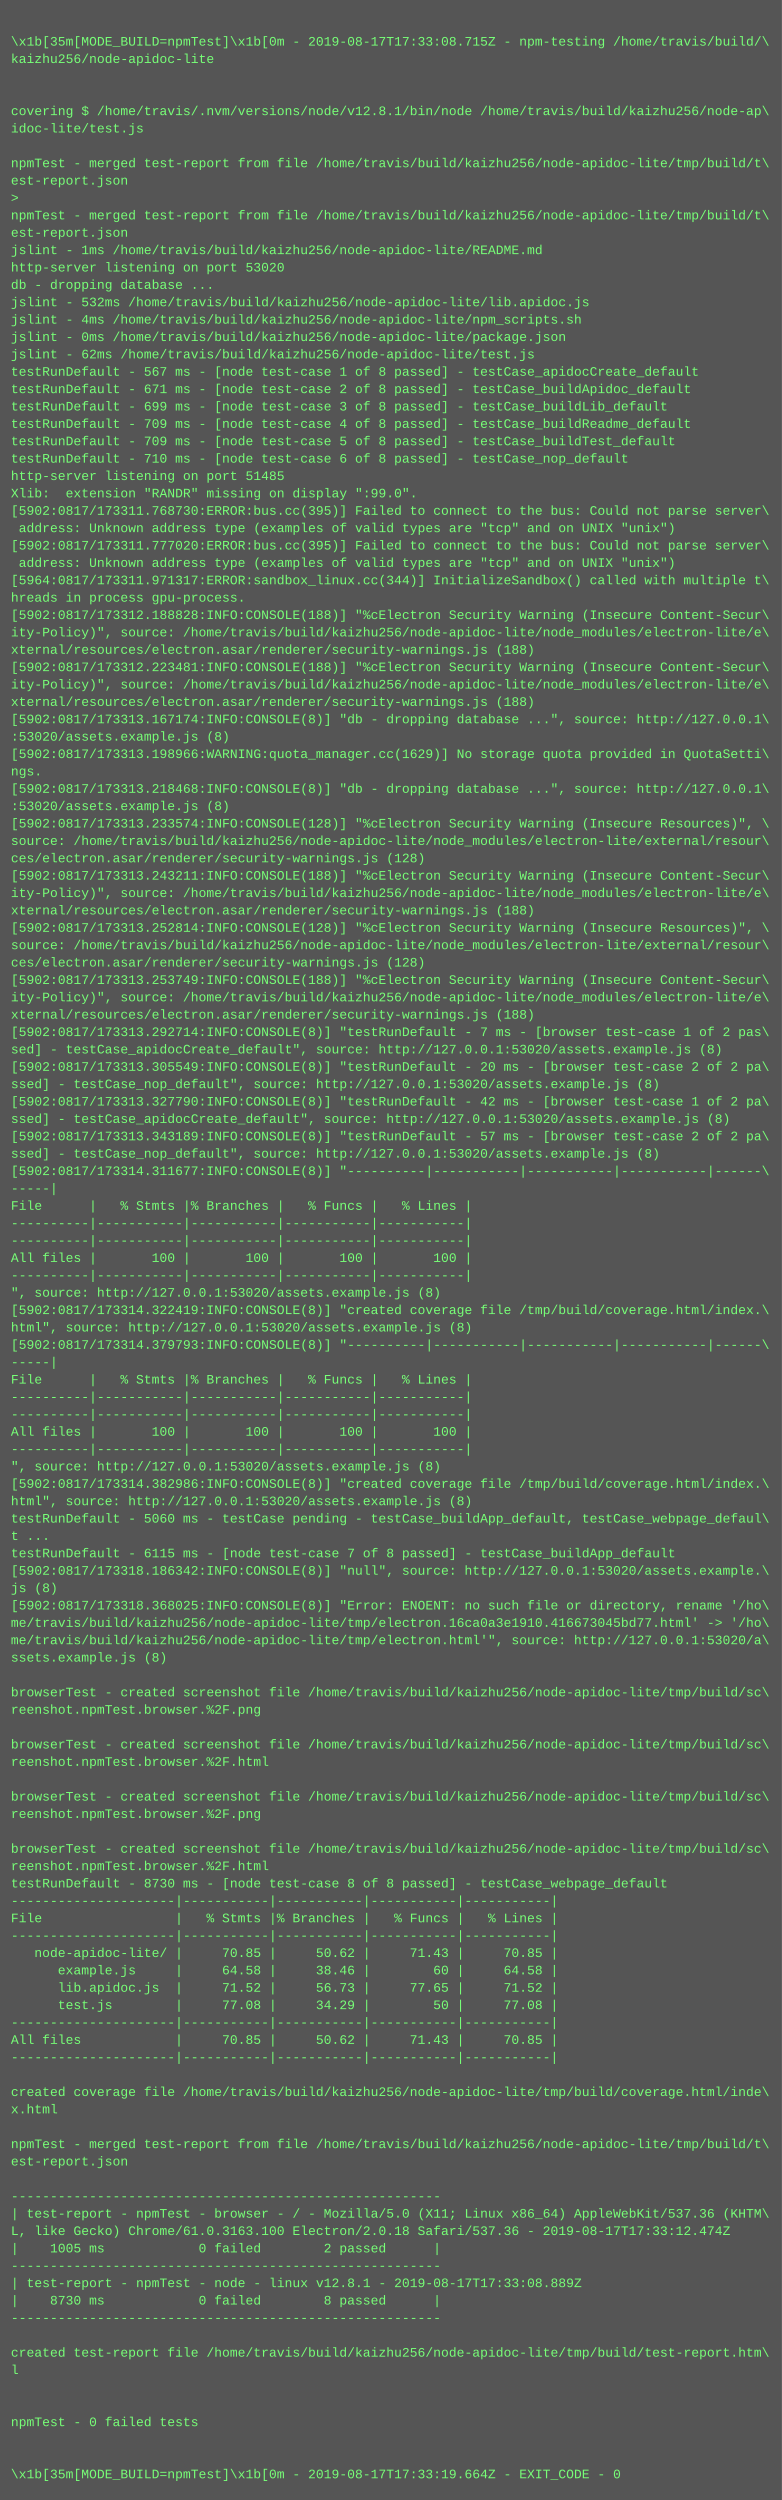
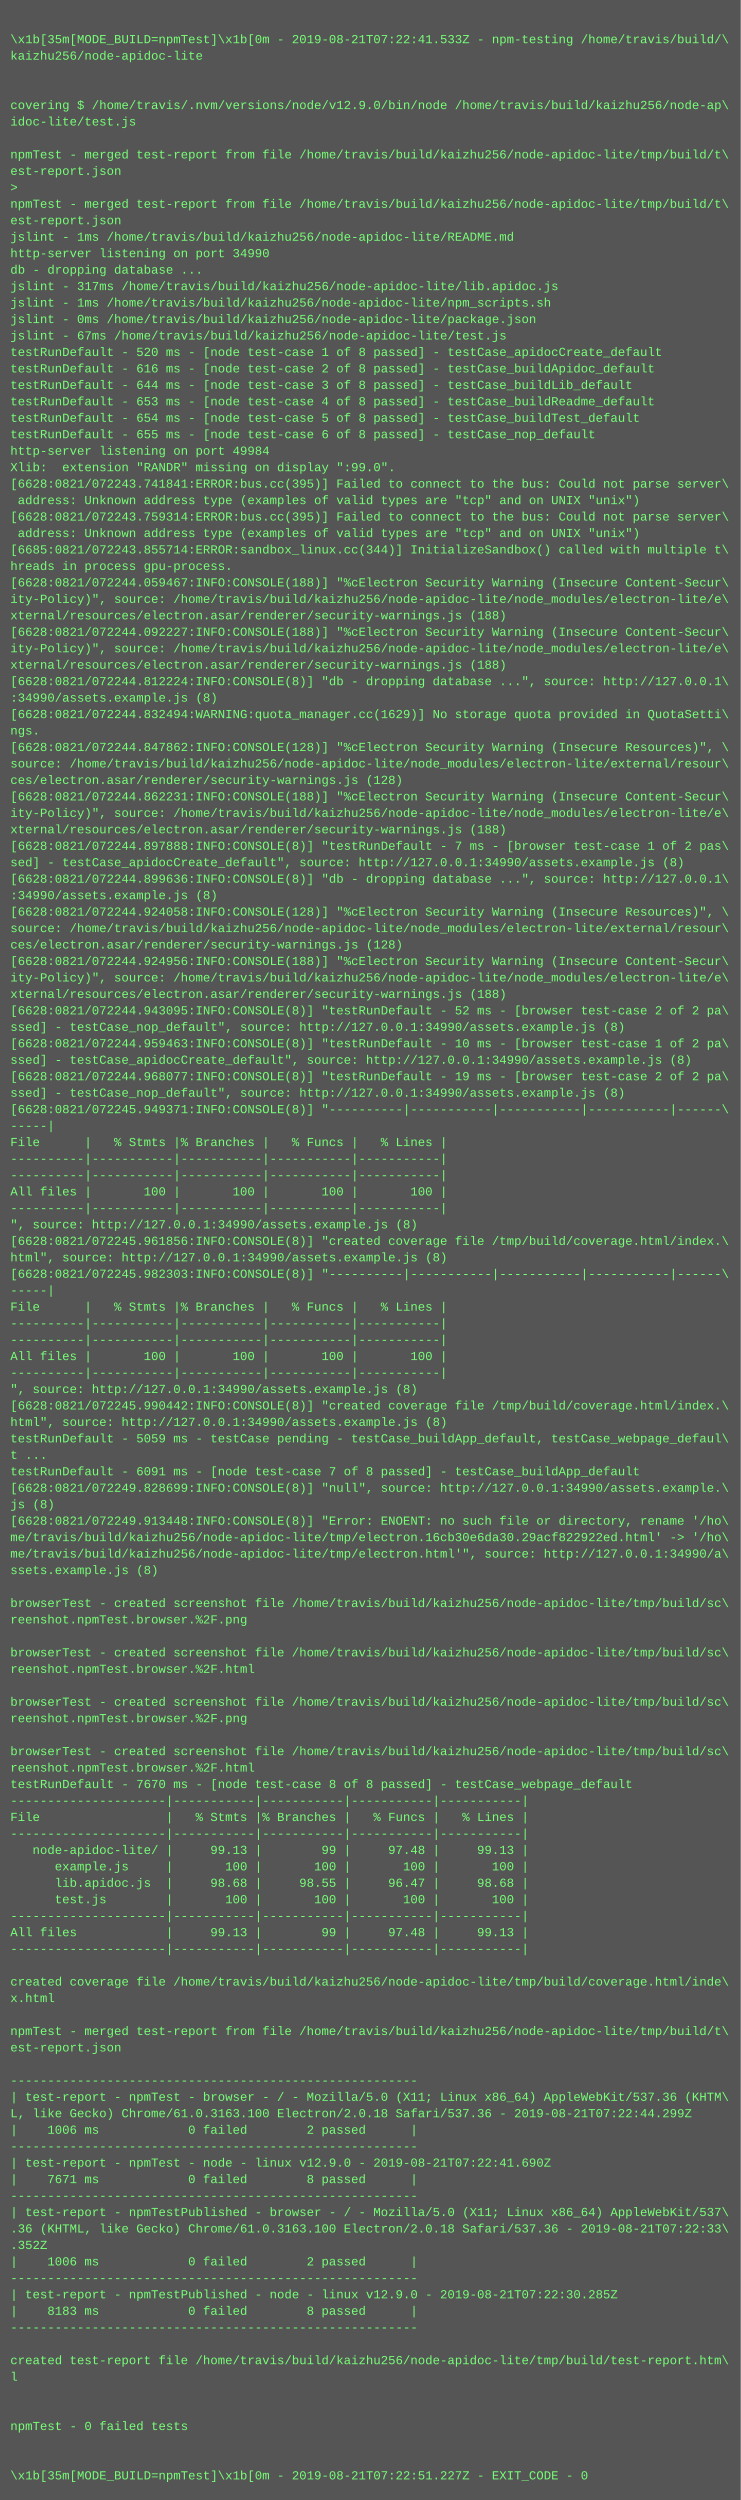
- <svg xmlns="http://www.w3.org/2000/svg" height="2302" width="720">
-   <rect height="2302" fill="#555" width="720" />
+ <svg xmlns="http://www.w3.org/2000/svg" height="2430" width="720">
+   <rect height="2430" fill="#555" width="720" />
  <text fill="#7f7" font-family="Courier New" font-size="12" xml:space="preserve">
    <tspan x="10" y="26" />
-     <tspan x="10" y="42">\x1b[35m[MODE_BUILD=npmTest]\x1b[0m - 2019-08-17T17:33:08.715Z - npm-testing /home/travis/build/\</tspan>
+     <tspan x="10" y="42">\x1b[35m[MODE_BUILD=npmTest]\x1b[0m - 2019-08-21T07:22:41.533Z - npm-testing /home/travis/build/\</tspan>
    <tspan x="10" y="58">kaizhu256/node-apidoc-lite</tspan>
    <tspan x="10" y="74" />
    <tspan x="10" y="90" />
-     <tspan x="10" y="106">covering $ /home/travis/.nvm/versions/node/v12.8.1/bin/node /home/travis/build/kaizhu256/node-ap\</tspan>
+     <tspan x="10" y="106">covering $ /home/travis/.nvm/versions/node/v12.9.0/bin/node /home/travis/build/kaizhu256/node-ap\</tspan>
    <tspan x="10" y="122">idoc-lite/test.js</tspan>
    <tspan x="10" y="138" />
    <tspan x="10" y="154">npmTest - merged test-report from file /home/travis/build/kaizhu256/node-apidoc-lite/tmp/build/t\</tspan>
    <tspan x="10" y="170">est-report.json</tspan>
    <tspan x="10" y="186">&gt; </tspan>
    <tspan x="10" y="202">npmTest - merged test-report from file /home/travis/build/kaizhu256/node-apidoc-lite/tmp/build/t\</tspan>
    <tspan x="10" y="218">est-report.json</tspan>
    <tspan x="10" y="234">jslint - 1ms /home/travis/build/kaizhu256/node-apidoc-lite/README.md</tspan>
-     <tspan x="10" y="250">http-server listening on port 53020</tspan>
+     <tspan x="10" y="250">http-server listening on port 34990</tspan>
    <tspan x="10" y="266">db - dropping database ...</tspan>
-     <tspan x="10" y="282">jslint - 532ms /home/travis/build/kaizhu256/node-apidoc-lite/lib.apidoc.js</tspan>
-     <tspan x="10" y="298">jslint - 4ms /home/travis/build/kaizhu256/node-apidoc-lite/npm_scripts.sh</tspan>
+     <tspan x="10" y="282">jslint - 317ms /home/travis/build/kaizhu256/node-apidoc-lite/lib.apidoc.js</tspan>
+     <tspan x="10" y="298">jslint - 1ms /home/travis/build/kaizhu256/node-apidoc-lite/npm_scripts.sh</tspan>
    <tspan x="10" y="314">jslint - 0ms /home/travis/build/kaizhu256/node-apidoc-lite/package.json</tspan>
-     <tspan x="10" y="330">jslint - 62ms /home/travis/build/kaizhu256/node-apidoc-lite/test.js</tspan>
-     <tspan x="10" y="346">testRunDefault - 567 ms - [node test-case 1 of 8 passed] - testCase_apidocCreate_default</tspan>
-     <tspan x="10" y="362">testRunDefault - 671 ms - [node test-case 2 of 8 passed] - testCase_buildApidoc_default</tspan>
-     <tspan x="10" y="378">testRunDefault - 699 ms - [node test-case 3 of 8 passed] - testCase_buildLib_default</tspan>
-     <tspan x="10" y="394">testRunDefault - 709 ms - [node test-case 4 of 8 passed] - testCase_buildReadme_default</tspan>
-     <tspan x="10" y="410">testRunDefault - 709 ms - [node test-case 5 of 8 passed] - testCase_buildTest_default</tspan>
-     <tspan x="10" y="426">testRunDefault - 710 ms - [node test-case 6 of 8 passed] - testCase_nop_default</tspan>
-     <tspan x="10" y="442">http-server listening on port 51485</tspan>
+     <tspan x="10" y="330">jslint - 67ms /home/travis/build/kaizhu256/node-apidoc-lite/test.js</tspan>
+     <tspan x="10" y="346">testRunDefault - 520 ms - [node test-case 1 of 8 passed] - testCase_apidocCreate_default</tspan>
+     <tspan x="10" y="362">testRunDefault - 616 ms - [node test-case 2 of 8 passed] - testCase_buildApidoc_default</tspan>
+     <tspan x="10" y="378">testRunDefault - 644 ms - [node test-case 3 of 8 passed] - testCase_buildLib_default</tspan>
+     <tspan x="10" y="394">testRunDefault - 653 ms - [node test-case 4 of 8 passed] - testCase_buildReadme_default</tspan>
+     <tspan x="10" y="410">testRunDefault - 654 ms - [node test-case 5 of 8 passed] - testCase_buildTest_default</tspan>
+     <tspan x="10" y="426">testRunDefault - 655 ms - [node test-case 6 of 8 passed] - testCase_nop_default</tspan>
+     <tspan x="10" y="442">http-server listening on port 49984</tspan>
    <tspan x="10" y="458">Xlib:  extension "RANDR" missing on display ":99.0".</tspan>
-     <tspan x="10" y="474">[5902:0817/173311.768730:ERROR:bus.cc(395)] Failed to connect to the bus: Could not parse server\</tspan>
+     <tspan x="10" y="474">[6628:0821/072243.741841:ERROR:bus.cc(395)] Failed to connect to the bus: Could not parse server\</tspan>
    <tspan x="10" y="490"> address: Unknown address type (examples of valid types are "tcp" and on UNIX "unix")</tspan>
-     <tspan x="10" y="506">[5902:0817/173311.777020:ERROR:bus.cc(395)] Failed to connect to the bus: Could not parse server\</tspan>
+     <tspan x="10" y="506">[6628:0821/072243.759314:ERROR:bus.cc(395)] Failed to connect to the bus: Could not parse server\</tspan>
    <tspan x="10" y="522"> address: Unknown address type (examples of valid types are "tcp" and on UNIX "unix")</tspan>
-     <tspan x="10" y="538">[5964:0817/173311.971317:ERROR:sandbox_linux.cc(344)] InitializeSandbox() called with multiple t\</tspan>
+     <tspan x="10" y="538">[6685:0821/072243.855714:ERROR:sandbox_linux.cc(344)] InitializeSandbox() called with multiple t\</tspan>
    <tspan x="10" y="554">hreads in process gpu-process.</tspan>
-     <tspan x="10" y="570">[5902:0817/173312.188828:INFO:CONSOLE(188)] "%cElectron Security Warning (Insecure Content-Secur\</tspan>
+     <tspan x="10" y="570">[6628:0821/072244.059467:INFO:CONSOLE(188)] "%cElectron Security Warning (Insecure Content-Secur\</tspan>
    <tspan x="10" y="586">ity-Policy)", source: /home/travis/build/kaizhu256/node-apidoc-lite/node_modules/electron-lite/e\</tspan>
    <tspan x="10" y="602">xternal/resources/electron.asar/renderer/security-warnings.js (188)</tspan>
-     <tspan x="10" y="618">[5902:0817/173312.223481:INFO:CONSOLE(188)] "%cElectron Security Warning (Insecure Content-Secur\</tspan>
+     <tspan x="10" y="618">[6628:0821/072244.092227:INFO:CONSOLE(188)] "%cElectron Security Warning (Insecure Content-Secur\</tspan>
    <tspan x="10" y="634">ity-Policy)", source: /home/travis/build/kaizhu256/node-apidoc-lite/node_modules/electron-lite/e\</tspan>
    <tspan x="10" y="650">xternal/resources/electron.asar/renderer/security-warnings.js (188)</tspan>
-     <tspan x="10" y="666">[5902:0817/173313.167174:INFO:CONSOLE(8)] "db - dropping database ...", source: http://127.0.0.1\</tspan>
-     <tspan x="10" y="682">:53020/assets.example.js (8)</tspan>
-     <tspan x="10" y="698">[5902:0817/173313.198966:WARNING:quota_manager.cc(1629)] No storage quota provided in QuotaSetti\</tspan>
+     <tspan x="10" y="666">[6628:0821/072244.812224:INFO:CONSOLE(8)] "db - dropping database ...", source: http://127.0.0.1\</tspan>
+     <tspan x="10" y="682">:34990/assets.example.js (8)</tspan>
+     <tspan x="10" y="698">[6628:0821/072244.832494:WARNING:quota_manager.cc(1629)] No storage quota provided in QuotaSetti\</tspan>
    <tspan x="10" y="714">ngs.</tspan>
-     <tspan x="10" y="730">[5902:0817/173313.218468:INFO:CONSOLE(8)] "db - dropping database ...", source: http://127.0.0.1\</tspan>
-     <tspan x="10" y="746">:53020/assets.example.js (8)</tspan>
-     <tspan x="10" y="762">[5902:0817/173313.233574:INFO:CONSOLE(128)] "%cElectron Security Warning (Insecure Resources)", \</tspan>
-     <tspan x="10" y="778">source: /home/travis/build/kaizhu256/node-apidoc-lite/node_modules/electron-lite/external/resour\</tspan>
-     <tspan x="10" y="794">ces/electron.asar/renderer/security-warnings.js (128)</tspan>
-     <tspan x="10" y="810">[5902:0817/173313.243211:INFO:CONSOLE(188)] "%cElectron Security Warning (Insecure Content-Secur\</tspan>
-     <tspan x="10" y="826">ity-Policy)", source: /home/travis/build/kaizhu256/node-apidoc-lite/node_modules/electron-lite/e\</tspan>
-     <tspan x="10" y="842">xternal/resources/electron.asar/renderer/security-warnings.js (188)</tspan>
-     <tspan x="10" y="858">[5902:0817/173313.252814:INFO:CONSOLE(128)] "%cElectron Security Warning (Insecure Resources)", \</tspan>
-     <tspan x="10" y="874">source: /home/travis/build/kaizhu256/node-apidoc-lite/node_modules/electron-lite/external/resour\</tspan>
-     <tspan x="10" y="890">ces/electron.asar/renderer/security-warnings.js (128)</tspan>
-     <tspan x="10" y="906">[5902:0817/173313.253749:INFO:CONSOLE(188)] "%cElectron Security Warning (Insecure Content-Secur\</tspan>
-     <tspan x="10" y="922">ity-Policy)", source: /home/travis/build/kaizhu256/node-apidoc-lite/node_modules/electron-lite/e\</tspan>
-     <tspan x="10" y="938">xternal/resources/electron.asar/renderer/security-warnings.js (188)</tspan>
-     <tspan x="10" y="954">[5902:0817/173313.292714:INFO:CONSOLE(8)] "testRunDefault - 7 ms - [browser test-case 1 of 2 pas\</tspan>
-     <tspan x="10" y="970">sed] - testCase_apidocCreate_default", source: http://127.0.0.1:53020/assets.example.js (8)</tspan>
-     <tspan x="10" y="986">[5902:0817/173313.305549:INFO:CONSOLE(8)] "testRunDefault - 20 ms - [browser test-case 2 of 2 pa\</tspan>
-     <tspan x="10" y="1002">ssed] - testCase_nop_default", source: http://127.0.0.1:53020/assets.example.js (8)</tspan>
-     <tspan x="10" y="1018">[5902:0817/173313.327790:INFO:CONSOLE(8)] "testRunDefault - 42 ms - [browser test-case 1 of 2 pa\</tspan>
-     <tspan x="10" y="1034">ssed] - testCase_apidocCreate_default", source: http://127.0.0.1:53020/assets.example.js (8)</tspan>
-     <tspan x="10" y="1050">[5902:0817/173313.343189:INFO:CONSOLE(8)] "testRunDefault - 57 ms - [browser test-case 2 of 2 pa\</tspan>
-     <tspan x="10" y="1066">ssed] - testCase_nop_default", source: http://127.0.0.1:53020/assets.example.js (8)</tspan>
-     <tspan x="10" y="1082">[5902:0817/173314.311677:INFO:CONSOLE(8)] "----------|-----------|-----------|-----------|------\</tspan>
+     <tspan x="10" y="730">[6628:0821/072244.847862:INFO:CONSOLE(128)] "%cElectron Security Warning (Insecure Resources)", \</tspan>
+     <tspan x="10" y="746">source: /home/travis/build/kaizhu256/node-apidoc-lite/node_modules/electron-lite/external/resour\</tspan>
+     <tspan x="10" y="762">ces/electron.asar/renderer/security-warnings.js (128)</tspan>
+     <tspan x="10" y="778">[6628:0821/072244.862231:INFO:CONSOLE(188)] "%cElectron Security Warning (Insecure Content-Secur\</tspan>
+     <tspan x="10" y="794">ity-Policy)", source: /home/travis/build/kaizhu256/node-apidoc-lite/node_modules/electron-lite/e\</tspan>
+     <tspan x="10" y="810">xternal/resources/electron.asar/renderer/security-warnings.js (188)</tspan>
+     <tspan x="10" y="826">[6628:0821/072244.897888:INFO:CONSOLE(8)] "testRunDefault - 7 ms - [browser test-case 1 of 2 pas\</tspan>
+     <tspan x="10" y="842">sed] - testCase_apidocCreate_default", source: http://127.0.0.1:34990/assets.example.js (8)</tspan>
+     <tspan x="10" y="858">[6628:0821/072244.899636:INFO:CONSOLE(8)] "db - dropping database ...", source: http://127.0.0.1\</tspan>
+     <tspan x="10" y="874">:34990/assets.example.js (8)</tspan>
+     <tspan x="10" y="890">[6628:0821/072244.924058:INFO:CONSOLE(128)] "%cElectron Security Warning (Insecure Resources)", \</tspan>
+     <tspan x="10" y="906">source: /home/travis/build/kaizhu256/node-apidoc-lite/node_modules/electron-lite/external/resour\</tspan>
+     <tspan x="10" y="922">ces/electron.asar/renderer/security-warnings.js (128)</tspan>
+     <tspan x="10" y="938">[6628:0821/072244.924956:INFO:CONSOLE(188)] "%cElectron Security Warning (Insecure Content-Secur\</tspan>
+     <tspan x="10" y="954">ity-Policy)", source: /home/travis/build/kaizhu256/node-apidoc-lite/node_modules/electron-lite/e\</tspan>
+     <tspan x="10" y="970">xternal/resources/electron.asar/renderer/security-warnings.js (188)</tspan>
+     <tspan x="10" y="986">[6628:0821/072244.943095:INFO:CONSOLE(8)] "testRunDefault - 52 ms - [browser test-case 2 of 2 pa\</tspan>
+     <tspan x="10" y="1002">ssed] - testCase_nop_default", source: http://127.0.0.1:34990/assets.example.js (8)</tspan>
+     <tspan x="10" y="1018">[6628:0821/072244.959463:INFO:CONSOLE(8)] "testRunDefault - 10 ms - [browser test-case 1 of 2 pa\</tspan>
+     <tspan x="10" y="1034">ssed] - testCase_apidocCreate_default", source: http://127.0.0.1:34990/assets.example.js (8)</tspan>
+     <tspan x="10" y="1050">[6628:0821/072244.968077:INFO:CONSOLE(8)] "testRunDefault - 19 ms - [browser test-case 2 of 2 pa\</tspan>
+     <tspan x="10" y="1066">ssed] - testCase_nop_default", source: http://127.0.0.1:34990/assets.example.js (8)</tspan>
+     <tspan x="10" y="1082">[6628:0821/072245.949371:INFO:CONSOLE(8)] "----------|-----------|-----------|-----------|------\</tspan>
    <tspan x="10" y="1098">-----|</tspan>
    <tspan x="10" y="1114">File      |   % Stmts |% Branches |   % Funcs |   % Lines |</tspan>
    <tspan x="10" y="1130">----------|-----------|-----------|-----------|-----------|</tspan>
    <tspan x="10" y="1146">----------|-----------|-----------|-----------|-----------|</tspan>
    <tspan x="10" y="1162">All files |       100 |       100 |       100 |       100 |</tspan>
    <tspan x="10" y="1178">----------|-----------|-----------|-----------|-----------|</tspan>
-     <tspan x="10" y="1194">", source: http://127.0.0.1:53020/assets.example.js (8)</tspan>
-     <tspan x="10" y="1210">[5902:0817/173314.322419:INFO:CONSOLE(8)] "created coverage file /tmp/build/coverage.html/index.\</tspan>
-     <tspan x="10" y="1226">html", source: http://127.0.0.1:53020/assets.example.js (8)</tspan>
-     <tspan x="10" y="1242">[5902:0817/173314.379793:INFO:CONSOLE(8)] "----------|-----------|-----------|-----------|------\</tspan>
+     <tspan x="10" y="1194">", source: http://127.0.0.1:34990/assets.example.js (8)</tspan>
+     <tspan x="10" y="1210">[6628:0821/072245.961856:INFO:CONSOLE(8)] "created coverage file /tmp/build/coverage.html/index.\</tspan>
+     <tspan x="10" y="1226">html", source: http://127.0.0.1:34990/assets.example.js (8)</tspan>
+     <tspan x="10" y="1242">[6628:0821/072245.982303:INFO:CONSOLE(8)] "----------|-----------|-----------|-----------|------\</tspan>
    <tspan x="10" y="1258">-----|</tspan>
    <tspan x="10" y="1274">File      |   % Stmts |% Branches |   % Funcs |   % Lines |</tspan>
    <tspan x="10" y="1290">----------|-----------|-----------|-----------|-----------|</tspan>
    <tspan x="10" y="1306">----------|-----------|-----------|-----------|-----------|</tspan>
    <tspan x="10" y="1322">All files |       100 |       100 |       100 |       100 |</tspan>
    <tspan x="10" y="1338">----------|-----------|-----------|-----------|-----------|</tspan>
-     <tspan x="10" y="1354">", source: http://127.0.0.1:53020/assets.example.js (8)</tspan>
-     <tspan x="10" y="1370">[5902:0817/173314.382986:INFO:CONSOLE(8)] "created coverage file /tmp/build/coverage.html/index.\</tspan>
-     <tspan x="10" y="1386">html", source: http://127.0.0.1:53020/assets.example.js (8)</tspan>
-     <tspan x="10" y="1402">testRunDefault - 5060 ms - testCase pending - testCase_buildApp_default, testCase_webpage_defaul\</tspan>
+     <tspan x="10" y="1354">", source: http://127.0.0.1:34990/assets.example.js (8)</tspan>
+     <tspan x="10" y="1370">[6628:0821/072245.990442:INFO:CONSOLE(8)] "created coverage file /tmp/build/coverage.html/index.\</tspan>
+     <tspan x="10" y="1386">html", source: http://127.0.0.1:34990/assets.example.js (8)</tspan>
+     <tspan x="10" y="1402">testRunDefault - 5059 ms - testCase pending - testCase_buildApp_default, testCase_webpage_defaul\</tspan>
    <tspan x="10" y="1418">t ...</tspan>
-     <tspan x="10" y="1434">testRunDefault - 6115 ms - [node test-case 7 of 8 passed] - testCase_buildApp_default</tspan>
-     <tspan x="10" y="1450">[5902:0817/173318.186342:INFO:CONSOLE(8)] "null", source: http://127.0.0.1:53020/assets.example.\</tspan>
+     <tspan x="10" y="1434">testRunDefault - 6091 ms - [node test-case 7 of 8 passed] - testCase_buildApp_default</tspan>
+     <tspan x="10" y="1450">[6628:0821/072249.828699:INFO:CONSOLE(8)] "null", source: http://127.0.0.1:34990/assets.example.\</tspan>
    <tspan x="10" y="1466">js (8)</tspan>
-     <tspan x="10" y="1482">[5902:0817/173318.368025:INFO:CONSOLE(8)] "Error: ENOENT: no such file or directory, rename '/ho\</tspan>
-     <tspan x="10" y="1498">me/travis/build/kaizhu256/node-apidoc-lite/tmp/electron.16ca0a3e1910.416673045bd77.html' -&gt; '/ho\</tspan>
-     <tspan x="10" y="1514">me/travis/build/kaizhu256/node-apidoc-lite/tmp/electron.html'", source: http://127.0.0.1:53020/a\</tspan>
+     <tspan x="10" y="1482">[6628:0821/072249.913448:INFO:CONSOLE(8)] "Error: ENOENT: no such file or directory, rename '/ho\</tspan>
+     <tspan x="10" y="1498">me/travis/build/kaizhu256/node-apidoc-lite/tmp/electron.16cb30e6da30.29acf822922ed.html' -&gt; '/ho\</tspan>
+     <tspan x="10" y="1514">me/travis/build/kaizhu256/node-apidoc-lite/tmp/electron.html'", source: http://127.0.0.1:34990/a\</tspan>
    <tspan x="10" y="1530">ssets.example.js (8)</tspan>
    <tspan x="10" y="1546" />
    <tspan x="10" y="1562">browserTest - created screenshot file /home/travis/build/kaizhu256/node-apidoc-lite/tmp/build/sc\</tspan>
    <tspan x="10" y="1578">reenshot.npmTest.browser.%2F.png</tspan>
    <tspan x="10" y="1594" />
    <tspan x="10" y="1610">browserTest - created screenshot file /home/travis/build/kaizhu256/node-apidoc-lite/tmp/build/sc\</tspan>
    <tspan x="10" y="1626">reenshot.npmTest.browser.%2F.html</tspan>
    <tspan x="10" y="1642" />
    <tspan x="10" y="1658">browserTest - created screenshot file /home/travis/build/kaizhu256/node-apidoc-lite/tmp/build/sc\</tspan>
    <tspan x="10" y="1674">reenshot.npmTest.browser.%2F.png</tspan>
    <tspan x="10" y="1690" />
    <tspan x="10" y="1706">browserTest - created screenshot file /home/travis/build/kaizhu256/node-apidoc-lite/tmp/build/sc\</tspan>
    <tspan x="10" y="1722">reenshot.npmTest.browser.%2F.html</tspan>
-     <tspan x="10" y="1738">testRunDefault - 8730 ms - [node test-case 8 of 8 passed] - testCase_webpage_default</tspan>
+     <tspan x="10" y="1738">testRunDefault - 7670 ms - [node test-case 8 of 8 passed] - testCase_webpage_default</tspan>
    <tspan x="10" y="1754">---------------------|-----------|-----------|-----------|-----------|</tspan>
    <tspan x="10" y="1770">File                 |   % Stmts |% Branches |   % Funcs |   % Lines |</tspan>
    <tspan x="10" y="1786">---------------------|-----------|-----------|-----------|-----------|</tspan>
-     <tspan x="10" y="1802">   node-apidoc-lite/ |     70.85 |     50.62 |     71.43 |     70.85 |</tspan>
-     <tspan x="10" y="1818">      example.js     |     64.58 |     38.46 |        60 |     64.58 |</tspan>
-     <tspan x="10" y="1834">      lib.apidoc.js  |     71.52 |     56.73 |     77.65 |     71.52 |</tspan>
-     <tspan x="10" y="1850">      test.js        |     77.08 |     34.29 |        50 |     77.08 |</tspan>
+     <tspan x="10" y="1802">   node-apidoc-lite/ |     99.13 |        99 |     97.48 |     99.13 |</tspan>
+     <tspan x="10" y="1818">      example.js     |       100 |       100 |       100 |       100 |</tspan>
+     <tspan x="10" y="1834">      lib.apidoc.js  |     98.68 |     98.55 |     96.47 |     98.68 |</tspan>
+     <tspan x="10" y="1850">      test.js        |       100 |       100 |       100 |       100 |</tspan>
    <tspan x="10" y="1866">---------------------|-----------|-----------|-----------|-----------|</tspan>
-     <tspan x="10" y="1882">All files            |     70.85 |     50.62 |     71.43 |     70.85 |</tspan>
+     <tspan x="10" y="1882">All files            |     99.13 |        99 |     97.48 |     99.13 |</tspan>
    <tspan x="10" y="1898">---------------------|-----------|-----------|-----------|-----------|</tspan>
    <tspan x="10" y="1914" />
    <tspan x="10" y="1930">created coverage file /home/travis/build/kaizhu256/node-apidoc-lite/tmp/build/coverage.html/inde\</tspan>
    <tspan x="10" y="1946">x.html</tspan>
    <tspan x="10" y="1962" />
    <tspan x="10" y="1978">npmTest - merged test-report from file /home/travis/build/kaizhu256/node-apidoc-lite/tmp/build/t\</tspan>
    <tspan x="10" y="1994">est-report.json</tspan>
    <tspan x="10" y="2010" />
    <tspan x="10" y="2026">-------------------------------------------------------</tspan>
    <tspan x="10" y="2042">| test-report - npmTest - browser - / - Mozilla/5.0 (X11; Linux x86_64) AppleWebKit/537.36 (KHTM\</tspan>
-     <tspan x="10" y="2058">L, like Gecko) Chrome/61.0.3163.100 Electron/2.0.18 Safari/537.36 - 2019-08-17T17:33:12.474Z</tspan>
-     <tspan x="10" y="2074">|    1005 ms            0 failed        2 passed      |</tspan>
+     <tspan x="10" y="2058">L, like Gecko) Chrome/61.0.3163.100 Electron/2.0.18 Safari/537.36 - 2019-08-21T07:22:44.299Z</tspan>
+     <tspan x="10" y="2074">|    1006 ms            0 failed        2 passed      |</tspan>
    <tspan x="10" y="2090">-------------------------------------------------------</tspan>
-     <tspan x="10" y="2106">| test-report - npmTest - node - linux v12.8.1 - 2019-08-17T17:33:08.889Z</tspan>
-     <tspan x="10" y="2122">|    8730 ms            0 failed        8 passed      |</tspan>
+     <tspan x="10" y="2106">| test-report - npmTest - node - linux v12.9.0 - 2019-08-21T07:22:41.690Z</tspan>
+     <tspan x="10" y="2122">|    7671 ms            0 failed        8 passed      |</tspan>
    <tspan x="10" y="2138">-------------------------------------------------------</tspan>
-     <tspan x="10" y="2154" />
-     <tspan x="10" y="2170">created test-report file /home/travis/build/kaizhu256/node-apidoc-lite/tmp/build/test-report.htm\</tspan>
-     <tspan x="10" y="2186">l</tspan>
-     <tspan x="10" y="2202" />
-     <tspan x="10" y="2218" />
-     <tspan x="10" y="2234">npmTest - 0 failed tests</tspan>
-     <tspan x="10" y="2250" />
-     <tspan x="10" y="2266" />
-     <tspan x="10" y="2282">\x1b[35m[MODE_BUILD=npmTest]\x1b[0m - 2019-08-17T17:33:19.664Z - EXIT_CODE - 0</tspan>
+     <tspan x="10" y="2154">| test-report - npmTestPublished - browser - / - Mozilla/5.0 (X11; Linux x86_64) AppleWebKit/537\</tspan>
+     <tspan x="10" y="2170">.36 (KHTML, like Gecko) Chrome/61.0.3163.100 Electron/2.0.18 Safari/537.36 - 2019-08-21T07:22:33\</tspan>
+     <tspan x="10" y="2186">.352Z</tspan>
+     <tspan x="10" y="2202">|    1006 ms            0 failed        2 passed      |</tspan>
+     <tspan x="10" y="2218">-------------------------------------------------------</tspan>
+     <tspan x="10" y="2234">| test-report - npmTestPublished - node - linux v12.9.0 - 2019-08-21T07:22:30.285Z</tspan>
+     <tspan x="10" y="2250">|    8183 ms            0 failed        8 passed      |</tspan>
+     <tspan x="10" y="2266">-------------------------------------------------------</tspan>
+     <tspan x="10" y="2282" />
+     <tspan x="10" y="2298">created test-report file /home/travis/build/kaizhu256/node-apidoc-lite/tmp/build/test-report.htm\</tspan>
+     <tspan x="10" y="2314">l</tspan>
+     <tspan x="10" y="2330" />
+     <tspan x="10" y="2346" />
+     <tspan x="10" y="2362">npmTest - 0 failed tests</tspan>
+     <tspan x="10" y="2378" />
+     <tspan x="10" y="2394" />
+     <tspan x="10" y="2410">\x1b[35m[MODE_BUILD=npmTest]\x1b[0m - 2019-08-21T07:22:51.227Z - EXIT_CODE - 0</tspan>
  </text>
</svg>
